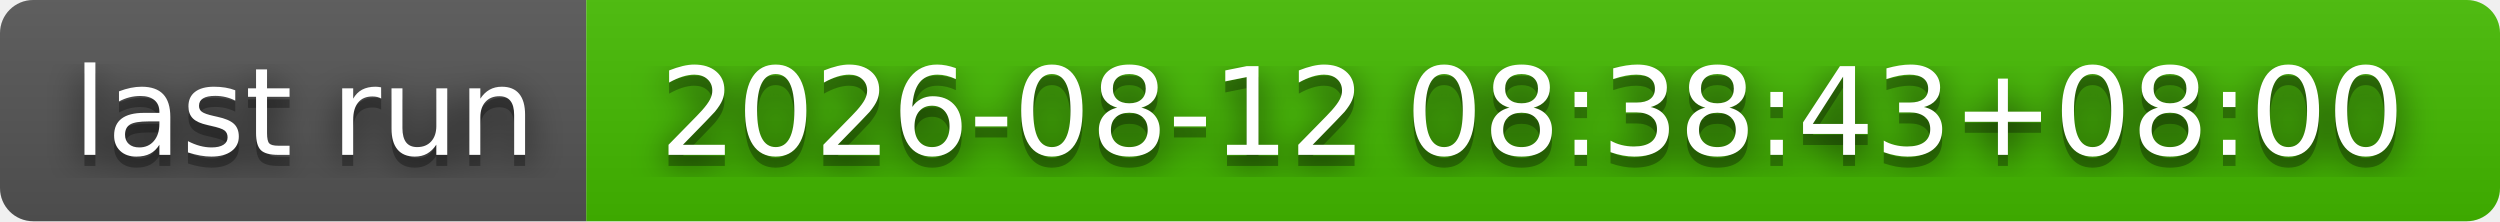
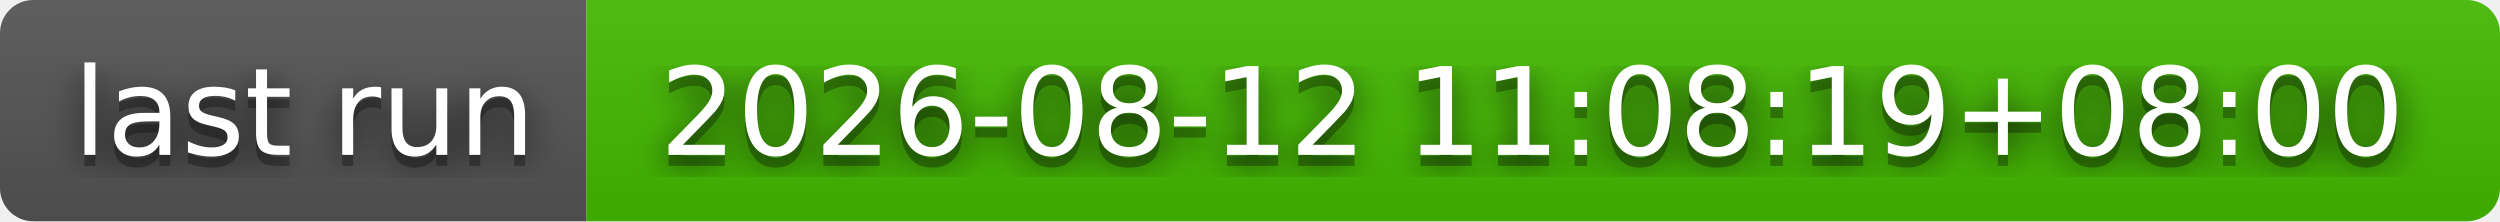
- <svg xmlns="http://www.w3.org/2000/svg" width="226" height="20" role="img" aria-label="last run: 2026-08-12 08:38:43+08:00">
+ <svg xmlns="http://www.w3.org/2000/svg" width="226" height="20" role="img" aria-label="last run: 2026-08-12 11:08:19+08:00">
  <filter id="blur">
    <feGaussianBlur stdDeviation="16" />
  </filter>
  <linearGradient id="s" x2="0" y2="100%">
    <stop offset="0" stop-color="#bbb" stop-opacity=".1" />
    <stop offset="1" stop-opacity=".1" />
  </linearGradient>
  <clipPath id="r">
    <rect width="226" height="20" rx="3" />
  </clipPath>
  <g clip-path="url(#r)">
    <rect width="53" height="20" fill="#555" />
    <rect x="53" width="173" height="20" fill="#4b0" />
    <rect width="226" height="20" fill="url(#s)" />
  </g>
  <g fill="#fff" text-anchor="middle" font-family="Verdana,Geneva,DejaVu Sans,sans-serif" text-rendering="geometricPrecision" font-size="110">
    <g transform="scale(.1)">
      <g aria-hidden="true" fill="#010101">
        <text x="275" y="150" fill-opacity=".8" filter="url(#blur)" textLength="430">last run</text>
        <text x="275" y="150" fill-opacity=".3" textLength="430">last run</text>
      </g>
      <text x="275" y="140" textLength="430">last run</text>
    </g>
    <g transform="scale(.1)">
      <g aria-hidden="true" fill="#010101">
-         <text x="1385" y="150" fill-opacity=".8" filter="url(#blur)" textLength="1630">2026-08-12 08:38:43+08:00</text>
-         <text x="1385" y="150" fill-opacity=".3" textLength="1630">2026-08-12 08:38:43+08:00</text>
+         <text x="1385" y="150" fill-opacity=".8" filter="url(#blur)" textLength="1630">2026-08-12 11:08:19+08:00</text>
+         <text x="1385" y="150" fill-opacity=".3" textLength="1630">2026-08-12 11:08:19+08:00</text>
      </g>
-       <text x="1385" y="140" textLength="1630">2026-08-12 08:38:43+08:00</text>
+       <text x="1385" y="140" textLength="1630">2026-08-12 11:08:19+08:00</text>
    </g>
  </g>
</svg>
